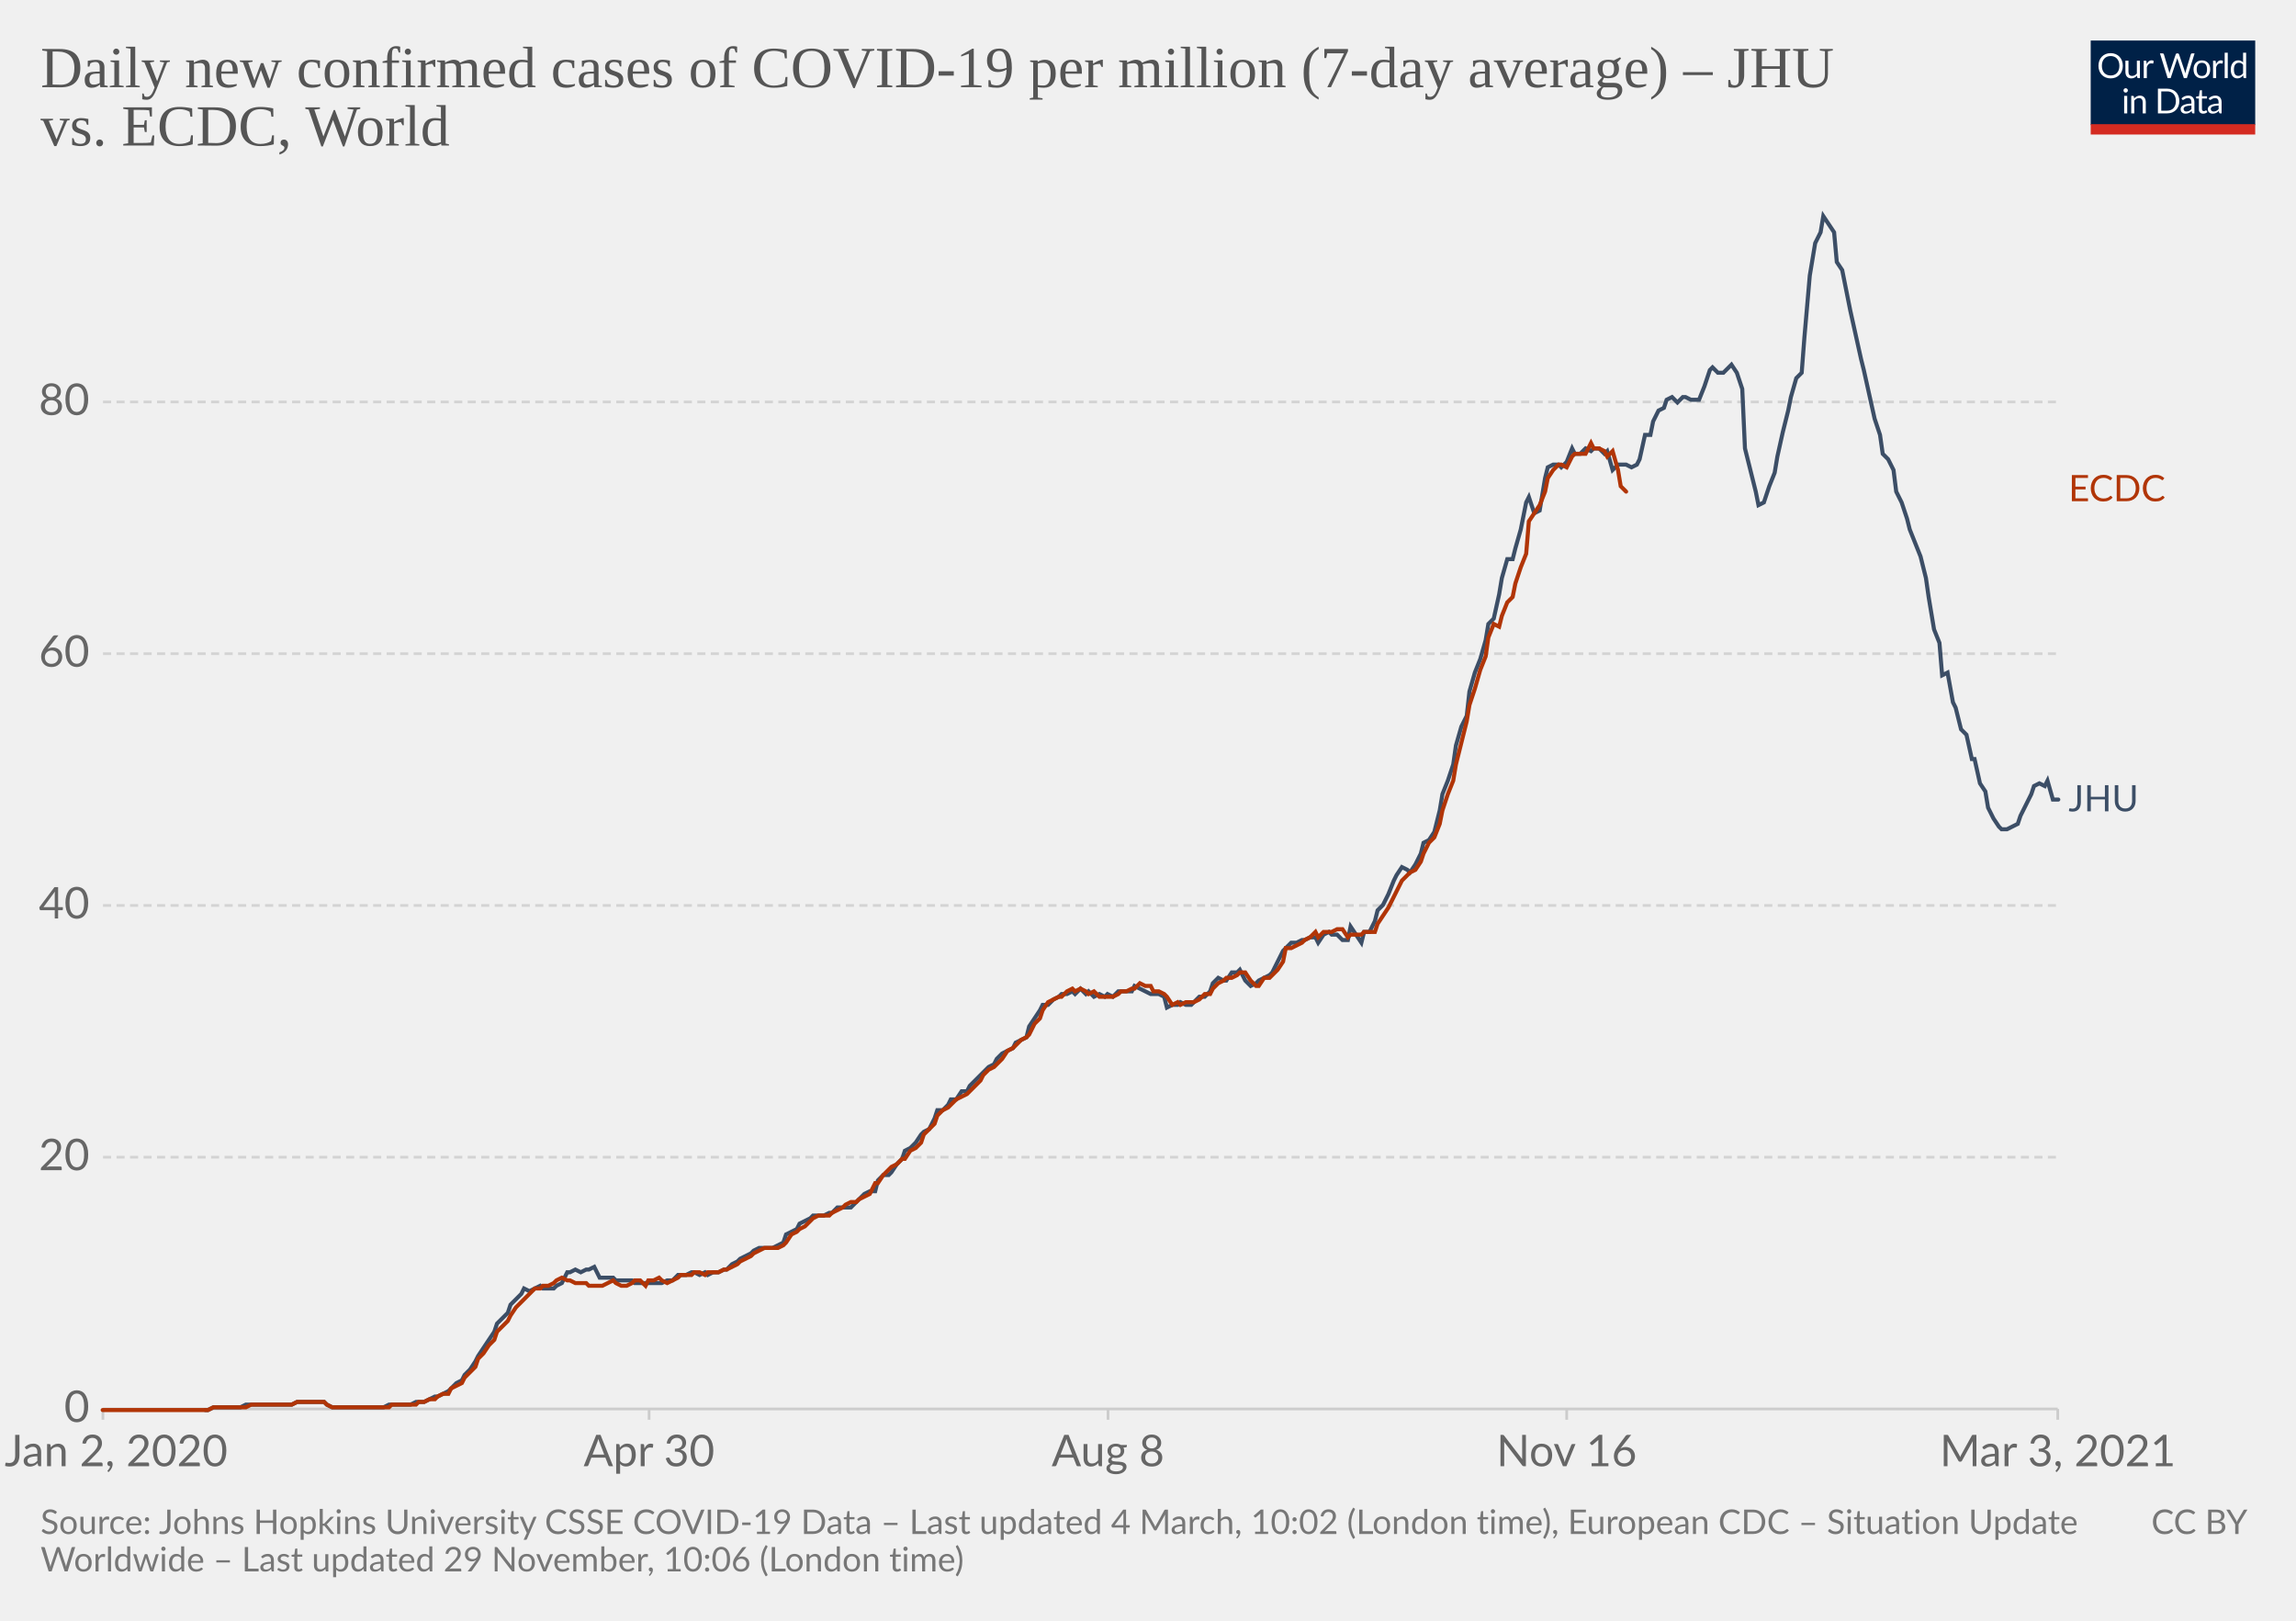
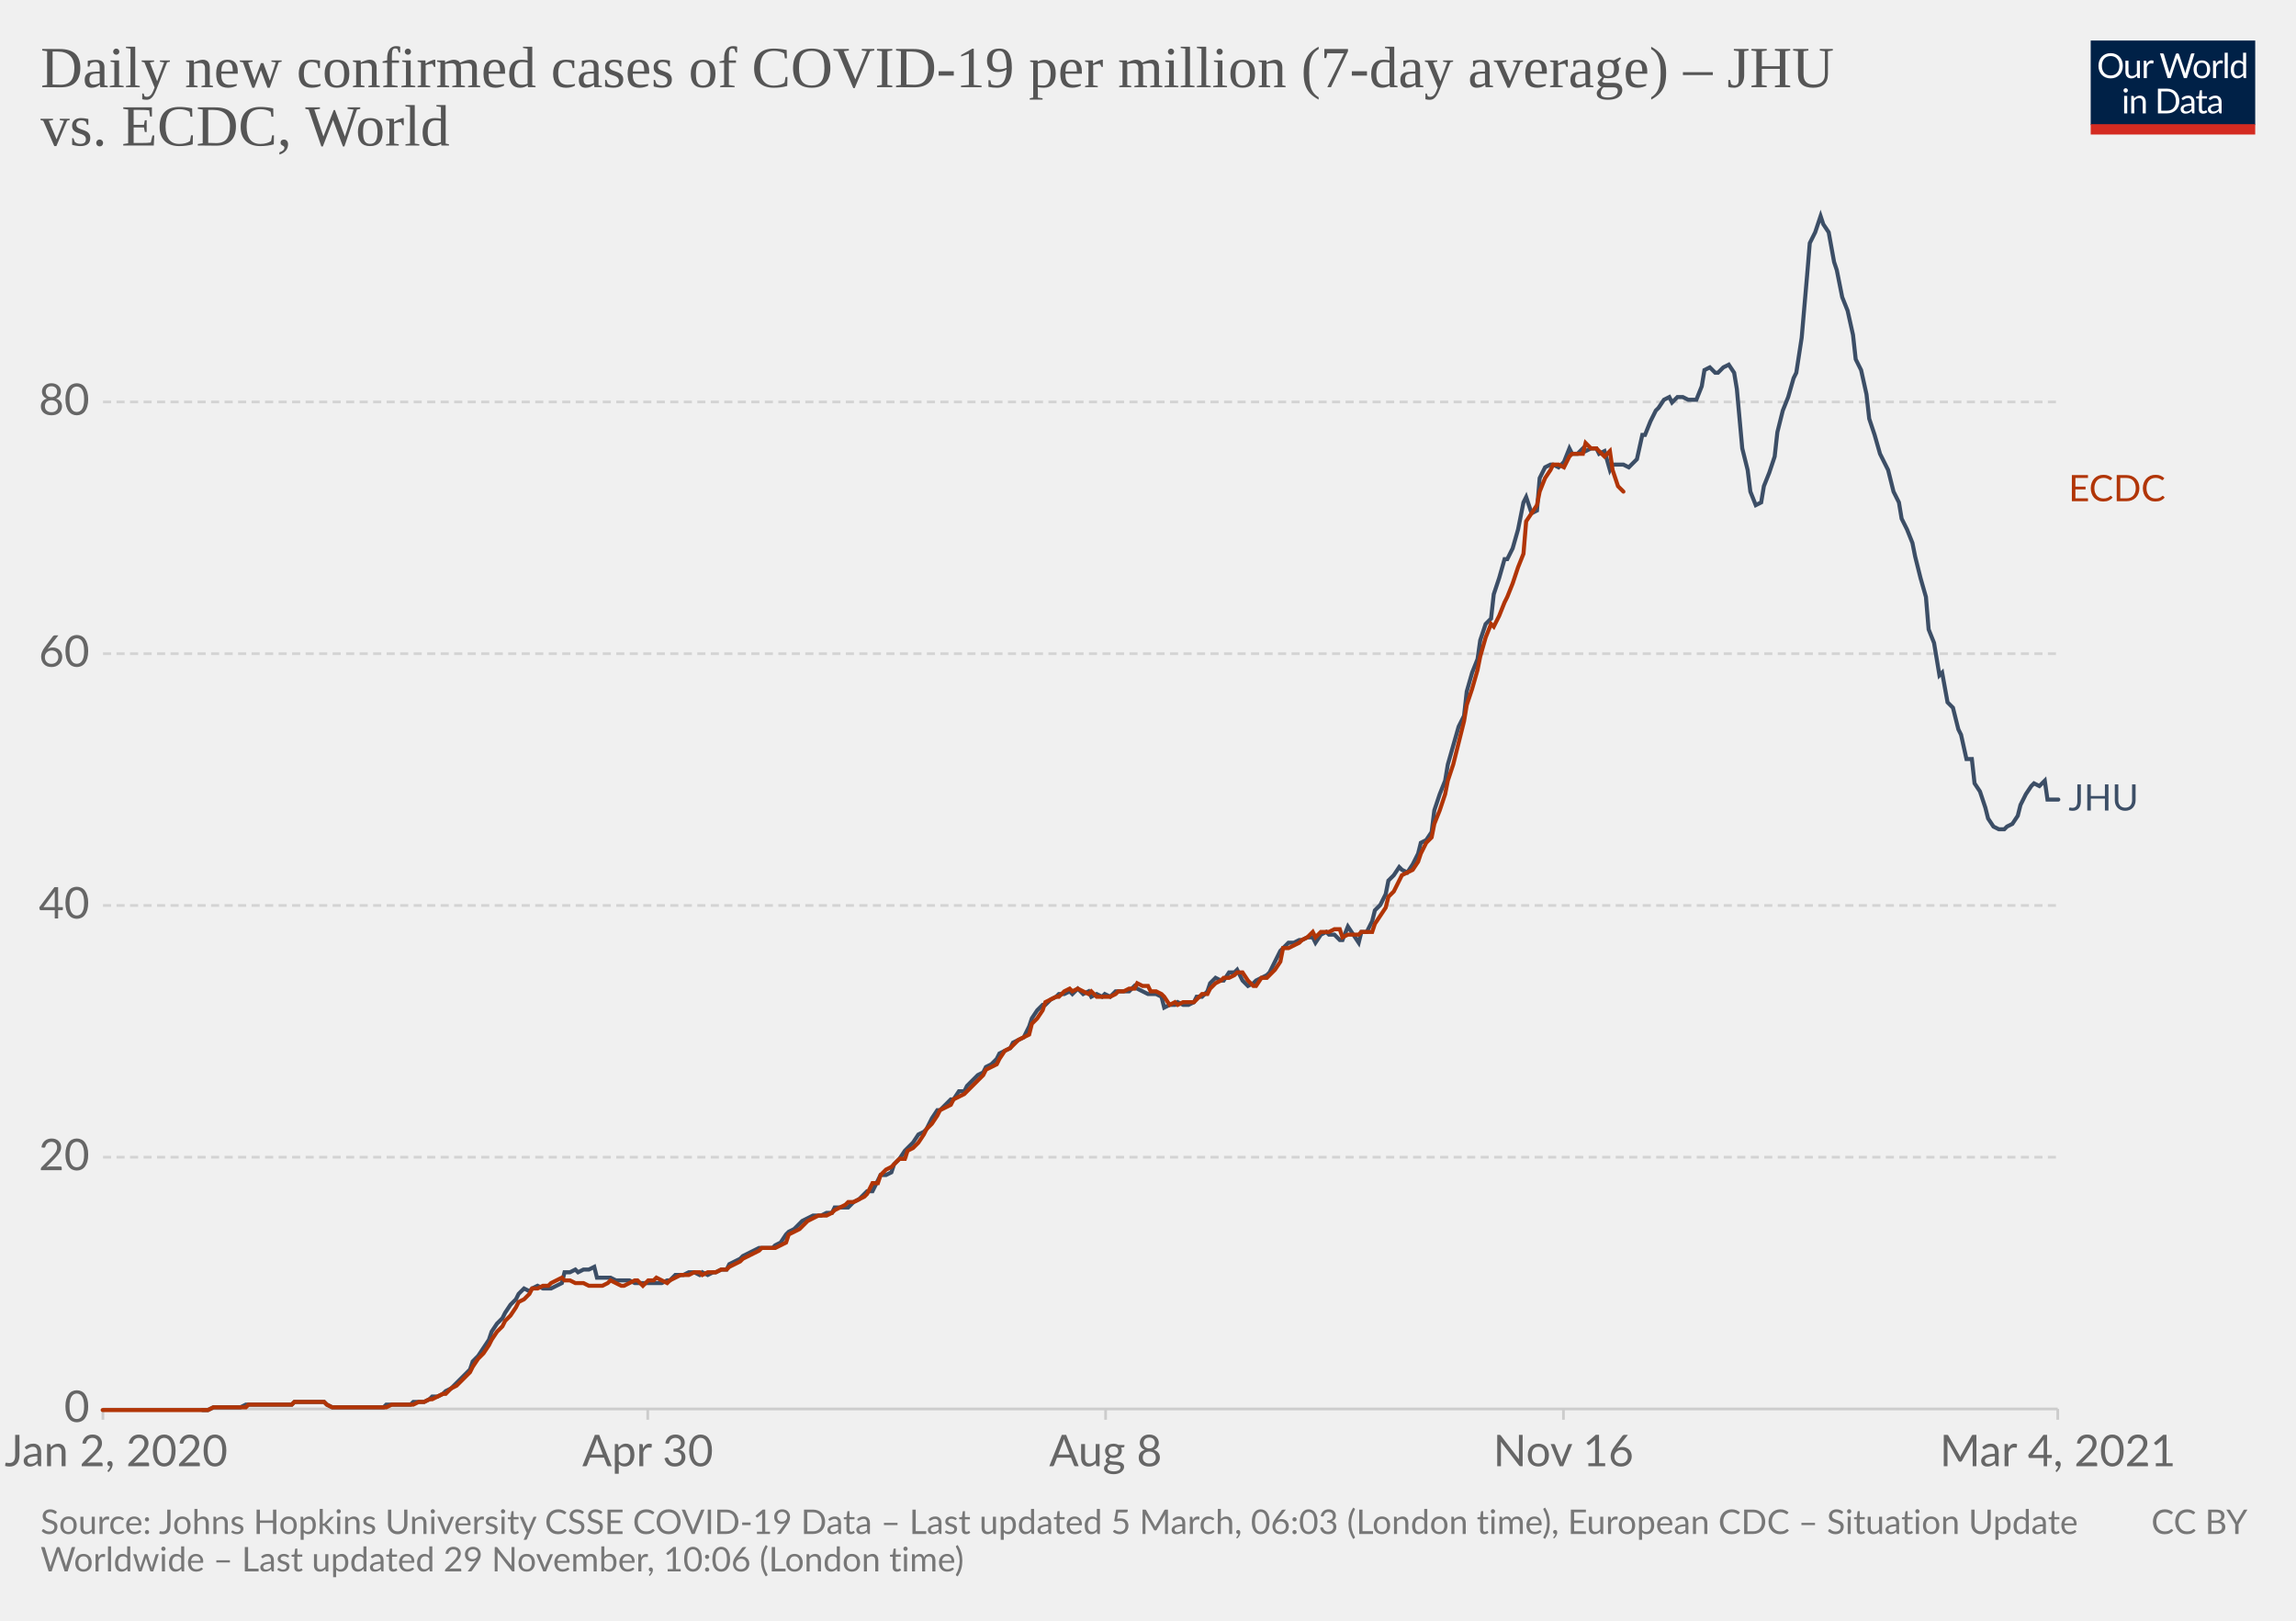
<svg xmlns="http://www.w3.org/2000/svg" version="1.1" style="background-color:#fff;-webkit-font-smoothing:antialiased" width="850" height="600" viewBox="0 0 850 600" font-family="Lato,'Helvetica Neue',Helvetica,Arial,sans-serif" font-size="18" text-rendering="optimizeLegibility">
  <g class="HeaderView">
    <g transform="matrix(.29 0 0 .29 774 15)">
      <svg width="210" height="120" viewBox="0 0 210 120" fill="none">
        <g clip-path="url(#clip0)">
          <path d="M0 0h210v107.89H0V0z" fill="#002147" />
          <path d="M40.98 32.25c0 2.36-.38 4.53-1.12 6.51a14.26 14.26 0 01-8.1 8.4c-1.9.78-4.02 1.17-6.34 1.17a16.6 16.6 0 01-6.33-1.17 14.31 14.31 0 01-8.08-8.4 18.29 18.29 0 01-1.12-6.51c0-2.36.38-4.53 1.12-6.5.75-1.97 1.8-3.67 3.17-5.1a14.32 14.32 0 014.9-3.34c1.92-.8 4.03-1.19 6.34-1.19 2.32 0 4.43.4 6.34 1.19 1.92.8 3.56 1.9 4.93 3.34a14.87 14.87 0 013.17 5.1 18.1 18.1 0 011.12 6.5zm-4.38 0c0-1.94-.26-3.68-.8-5.22a10.91 10.91 0 00-2.24-3.89 9.68 9.68 0 00-3.52-2.46 11.95 11.95 0 00-4.62-.86c-1.68 0-3.21.28-4.6.86a9.88 9.88 0 00-3.54 2.46 10.91 10.91 0 00-2.24 3.9c-.53 1.53-.8 3.27-.8 5.2 0 1.94.27 3.68.8 5.22a11.17 11.17 0 002.24 3.9 10.01 10.01 0 003.55 2.44c1.38.56 2.9.83 4.6.83s3.24-.27 4.61-.83a9.8 9.8 0 003.52-2.44 11.17 11.17 0 002.25-3.9c.53-1.54.8-3.28.8-5.21zm26.22-6.54V48H60.5c-.56 0-.9-.27-1.05-.81l-.31-2.4a12.45 12.45 0 01-3.26 2.6c-1.2.64-2.58.96-4.13.96-1.22 0-2.3-.2-3.24-.6a6.52 6.52 0 01-2.33-1.7 7.37 7.37 0 01-1.43-2.67c-.3-1.04-.46-2.2-.46-3.45V25.7h3.91v14.22c0 1.68.38 2.99 1.15 3.91.77.93 1.96 1.39 3.54 1.39 1.16 0 2.24-.27 3.23-.82a10.42 10.42 0 002.8-2.28V25.7h3.91zm8.61 4.47a9.94 9.94 0 012.6-3.56 5.64 5.64 0 013.76-1.3c.47 0 .92.05 1.34.15.44.1.83.27 1.17.49l-.3 2.92c-.09.37-.3.55-.66.55-.2 0-.5-.04-.9-.13a6.21 6.21 0 00-3.24.18 4.23 4.23 0 00-1.47.92c-.42.4-.81.9-1.17 1.5-.33.58-.64 1.26-.92 2.02V48H67.7V25.71h2.25c.42 0 .72.08.88.25.16.16.27.44.33.83l.26 3.39zm61.16-13.7L122.75 48h-3.82l-7.99-24.05a21.95 21.95 0 01-.42-1.58 38.36 38.36 0 01-.44 1.58L102.05 48h-3.83L88.4 16.47h3.54c.38 0 .7.1.95.29.26.2.43.43.5.73l6.52 21.9.28 1.28.29 1.46.3-1.46.38-1.27 7.41-21.91c.1-.25.26-.48.51-.69.27-.22.58-.33.95-.33h1.23c.38 0 .69.1.92.29a1.77 1.77 0 01.53.73l7.4 21.9a28.4 28.4 0 01.68 2.62 29.52 29.52 0 01.52-2.61l6.54-21.91a1.31 1.31 0 01.48-.7c.27-.21.58-.32.95-.32h3.32zm9.35 8.88c1.63 0 3.1.27 4.4.82a9.43 9.43 0 015.46 5.94c.5 1.4.74 2.98.74 4.73 0 1.76-.25 3.34-.74 4.75a9.43 9.43 0 01-5.46 5.92c-1.3.52-2.77.79-4.4.79-1.64 0-3.12-.27-4.44-.8a9.42 9.42 0 01-3.35-2.3c-.92-1-1.63-2.2-2.13-3.61-.49-1.41-.73-3-.73-4.75s.24-3.33.73-4.73c.5-1.43 1.2-2.64 2.13-3.63a9.4 9.4 0 013.35-2.31c1.32-.55 2.8-.82 4.44-.82zm0 19.89c2.2 0 3.84-.73 4.93-2.2 1.08-1.48 1.63-3.54 1.63-6.18 0-2.66-.55-4.72-1.63-6.2-1.09-1.49-2.73-2.23-4.93-2.23-1.12 0-2.09.2-2.93.57a5.71 5.71 0 00-2.06 1.65 7.5 7.5 0 00-1.24 2.67c-.26 1.04-.4 2.22-.4 3.54 0 2.64.55 4.7 1.64 6.18 1.1 1.47 2.76 2.2 4.99 2.2zm17.97-15.07a9.94 9.94 0 012.6-3.56 5.64 5.64 0 013.76-1.3c.47 0 .91.05 1.34.15.44.1.83.27 1.16.49l-.28 2.92c-.09.37-.31.55-.66.55-.2 0-.5-.04-.9-.13a6.2 6.2 0 00-3.24.18 4.23 4.23 0 00-1.47.92c-.43.4-.82.9-1.17 1.5a13.1 13.1 0 00-.92 2.02V48h-3.94V25.71h2.24c.43 0 .72.08.88.25.17.16.28.44.33.83l.27 3.39zm15.04-14.59V48h-3.92V15.6h3.92zm19.55 15.43a6.22 6.22 0 00-2.38-2.05 6.7 6.7 0 00-2.86-.6c-2.07 0-3.66.75-4.77 2.23-1.12 1.48-1.68 3.6-1.68 6.33 0 1.46.13 2.7.38 3.74a7.29 7.29 0 001.1 2.56 4.35 4.35 0 001.78 1.45c.7.3 1.5.46 2.4.46 1.29 0 2.41-.3 3.36-.88a9.6 9.6 0 002.67-2.49V31.02zm3.91-15.43V48h-2.33c-.56 0-.9-.27-1.06-.81l-.35-2.71a12.13 12.13 0 01-3.25 2.77 8.28 8.28 0 01-4.23 1.06 7.31 7.31 0 01-6.14-2.9c-.73-.96-1.3-2.15-1.69-3.57a18.35 18.35 0 01.07-9.48 11.29 11.29 0 011.89-3.7 8.7 8.7 0 017.06-3.34 7.96 7.96 0 016.12 2.62V15.59h3.91zM46.61 70.71V93H42.7V70.71h3.91zm.84-7c0 .39-.08.75-.24 1.09a2.81 2.81 0 01-1.52 1.47 2.67 2.67 0 01-2.16 0 2.9 2.9 0 01-1.45-1.47 2.67 2.67 0 010-2.16c.15-.35.35-.65.6-.9.25-.27.53-.47.85-.62a2.67 2.67 0 012.16 0c.35.15.65.35.9.62.27.25.47.55.62.9.16.34.24.7.24 1.08zm7.97 10.24c.49-.54 1-1.04 1.54-1.48a9.85 9.85 0 013.66-1.84 8.96 8.96 0 015.43.35c.94.4 1.72.97 2.33 1.71a7.36 7.36 0 011.43 2.67c.32 1.04.49 2.19.49 3.45V93h-3.94V78.81c0-1.69-.4-3-1.17-3.92-.76-.93-1.93-1.4-3.5-1.4a6.6 6.6 0 00-3.25.83c-1 .56-1.92 1.31-2.77 2.27V93h-3.94V70.71h2.35c.56 0 .9.28 1.04.82l.3 2.42zm57.7 3.3c0 2.36-.37 4.5-1.11 6.44a14.3 14.3 0 01-3.17 4.98 14.1 14.1 0 01-4.93 3.2c-1.9.76-4.02 1.13-6.33 1.13H85.8V61.47h11.77c2.31 0 4.42.39 6.33 1.15a13.8 13.8 0 018.1 8.18 17.75 17.75 0 011.12 6.45zm-4.37 0c0-1.94-.26-3.67-.8-5.2a10.94 10.94 0 00-2.23-3.87 9.57 9.57 0 00-3.53-2.42 12.23 12.23 0 00-4.61-.83h-7.5v24.62h7.5c1.7 0 3.24-.28 4.61-.84a9.7 9.7 0 003.53-2.4 10.94 10.94 0 002.24-3.87c.53-1.53.8-3.26.8-5.2zm19.8 5.72c-1.8.06-3.34.2-4.62.44-1.26.22-2.3.51-3.1.88-.8.36-1.37.8-1.74 1.3-.35.5-.53 1.05-.53 1.67 0 .58.1 1.1.3 1.52a3 3 0 00.76 1.05c.34.27.73.46 1.17.6a6.13 6.13 0 001.45.17 7.28 7.28 0 003.5-.81 11.95 11.95 0 002.82-2.2v-4.62zm-12.65-9.11a12.73 12.73 0 013.98-2.66c1.43-.59 3-.88 4.73-.88 1.25 0 2.36.2 3.33.61a6.81 6.81 0 013.94 4.38c.33 1.04.5 2.19.5 3.43V93h-1.74a1.8 1.8 0 01-.88-.18c-.2-.13-.36-.38-.48-.74l-.44-2.12-1.72 1.46a9.48 9.48 0 01-3.74 1.7c-.69.15-1.46.23-2.3.23-.87 0-1.69-.12-2.45-.35a5.34 5.34 0 01-3.34-2.93 6.64 6.64 0 01-.49-2.64c0-.88.25-1.72.73-2.53a6.33 6.33 0 012.35-2.17c1.09-.63 2.5-1.15 4.25-1.54 1.75-.41 3.89-.65 6.42-.7v-1.75c0-1.73-.37-3.03-1.12-3.91-.75-.9-1.84-1.34-3.28-1.34-.97 0-1.78.12-2.44.37-.64.23-1.2.5-1.7.81l-1.23.82c-.33.23-.67.35-1 .35-.27 0-.5-.07-.69-.2a2.1 2.1 0 01-.48-.53l-.7-1.25zm27.67 19.5c-1.76 0-3.12-.5-4.07-1.48-.94-.98-1.41-2.4-1.41-4.25V74h-2.68a.9.9 0 01-.6-.2c-.16-.14-.24-.36-.24-.66v-1.56l3.65-.46.9-6.89a.9.9 0 01.29-.52.88.88 0 01.62-.22H142v7.67h6.44V74H142v13.38c0 .94.22 1.63.68 2.09.45.45 1.04.68 1.76.68a3.21 3.21 0 001.85-.53l.55-.35c.16-.12.3-.18.41-.18.2 0 .4.13.55.38l1.15 1.87a7.45 7.45 0 01-2.44 1.5 8.53 8.53 0 01-2.95.52zm19.68-10.4c-1.8.07-3.34.21-4.62.45-1.26.22-2.3.51-3.1.88-.8.36-1.37.8-1.74 1.3-.35.5-.53 1.05-.53 1.67 0 .58.1 1.1.3 1.52a2.9 2.9 0 00.76 1.05c.34.27.73.46 1.17.6a6.13 6.13 0 001.45.17 7.3 7.3 0 003.5-.81 12.04 12.04 0 002.82-2.2v-4.62zm-12.65-9.1a12.72 12.72 0 013.99-2.66c1.42-.59 3-.88 4.72-.88 1.25 0 2.36.2 3.33.61a6.81 6.81 0 013.94 4.38c.33 1.04.5 2.19.5 3.43V93h-1.74a1.8 1.8 0 01-.88-.18c-.2-.13-.36-.38-.48-.74l-.44-2.12-1.72 1.46a9.48 9.48 0 01-3.74 1.7c-.69.15-1.46.23-2.3.23-.87 0-1.69-.12-2.45-.35a5.33 5.33 0 01-3.34-2.93 6.62 6.62 0 01-.49-2.64c0-.88.25-1.72.73-2.53a6.33 6.33 0 012.35-2.17c1.09-.63 2.5-1.15 4.25-1.54a31.2 31.2 0 016.42-.7v-1.75c0-1.73-.37-3.03-1.12-3.91-.75-.9-1.84-1.34-3.28-1.34-.97 0-1.78.12-2.44.37-.64.23-1.2.5-1.7.81l-1.22.82c-.34.23-.68.35-1.02.35-.26 0-.49-.07-.68-.2a1.88 1.88 0 01-.48-.53l-.7-1.25zM40.98 32.25c0 2.36-.38 4.53-1.12 6.51a14.26 14.26 0 01-8.1 8.4c-1.9.78-4.02 1.17-6.34 1.17a16.6 16.6 0 01-6.33-1.17 14.31 14.31 0 01-8.08-8.4 18.29 18.29 0 01-1.12-6.51c0-2.36.38-4.53 1.12-6.5.75-1.97 1.8-3.67 3.17-5.1a14.32 14.32 0 014.9-3.34c1.92-.8 4.03-1.19 6.34-1.19 2.32 0 4.43.4 6.34 1.19 1.92.8 3.56 1.9 4.93 3.34a14.87 14.87 0 013.17 5.1 18.1 18.1 0 011.12 6.5zm-4.38 0c0-1.94-.26-3.68-.8-5.22a10.91 10.91 0 00-2.24-3.89 9.68 9.68 0 00-3.52-2.46 11.95 11.95 0 00-4.62-.86c-1.68 0-3.21.28-4.6.86a9.88 9.88 0 00-3.54 2.46 10.91 10.91 0 00-2.24 3.9c-.53 1.53-.8 3.27-.8 5.2 0 1.94.27 3.68.8 5.22a11.17 11.17 0 002.24 3.9 10.01 10.01 0 003.55 2.44c1.38.56 2.9.83 4.6.83s3.24-.27 4.61-.83a9.8 9.8 0 003.52-2.44 11.17 11.17 0 002.25-3.9c.53-1.54.8-3.28.8-5.21zm26.22-6.54V48H60.5c-.56 0-.9-.27-1.05-.81l-.31-2.4a12.45 12.45 0 01-3.26 2.6c-1.2.64-2.58.96-4.13.96-1.22 0-2.3-.2-3.24-.6a6.52 6.52 0 01-2.33-1.7 7.37 7.37 0 01-1.43-2.67c-.3-1.04-.46-2.2-.46-3.45V25.7h3.91v14.22c0 1.68.38 2.99 1.15 3.91.77.93 1.96 1.39 3.54 1.39 1.16 0 2.24-.27 3.23-.82a10.42 10.42 0 002.8-2.28V25.7h3.91zm8.61 4.47a9.94 9.94 0 012.6-3.56 5.64 5.64 0 013.76-1.3c.47 0 .92.05 1.34.15.44.1.83.27 1.17.49l-.3 2.92c-.09.37-.3.55-.66.55-.2 0-.5-.04-.9-.13a6.21 6.21 0 00-3.24.18 4.23 4.23 0 00-1.47.92c-.42.4-.81.9-1.17 1.5-.33.58-.64 1.26-.92 2.02V48H67.7V25.71h2.25c.42 0 .72.08.88.25.16.16.27.44.33.83l.26 3.39zm61.16-13.7L122.75 48h-3.82l-7.99-24.05a21.95 21.95 0 01-.42-1.58 38.36 38.36 0 01-.44 1.58L102.05 48h-3.83L88.4 16.47h3.54c.38 0 .7.1.95.29.26.2.43.43.5.73l6.52 21.9.28 1.28.29 1.46.3-1.46.38-1.27 7.41-21.91c.1-.25.26-.48.51-.69.27-.22.58-.33.95-.33h1.23c.38 0 .69.1.92.29a1.77 1.77 0 01.53.73l7.4 21.9a28.4 28.4 0 01.68 2.62 29.52 29.52 0 01.52-2.61l6.54-21.91a1.31 1.31 0 01.48-.7c.27-.21.58-.32.95-.32h3.32zm9.35 8.88c1.63 0 3.1.27 4.4.82a9.43 9.43 0 015.46 5.94c.5 1.4.74 2.98.74 4.73 0 1.76-.25 3.34-.74 4.75a9.43 9.43 0 01-5.46 5.92c-1.3.52-2.77.79-4.4.79-1.64 0-3.12-.27-4.44-.8a9.42 9.42 0 01-3.35-2.3c-.92-1-1.63-2.2-2.13-3.61-.49-1.41-.73-3-.73-4.75s.24-3.33.73-4.73c.5-1.43 1.2-2.64 2.13-3.63a9.4 9.4 0 013.35-2.31c1.32-.55 2.8-.82 4.44-.82zm0 19.89c2.2 0 3.84-.73 4.93-2.2 1.08-1.48 1.63-3.54 1.63-6.18 0-2.66-.55-4.72-1.63-6.2-1.09-1.49-2.73-2.23-4.93-2.23-1.12 0-2.09.2-2.93.57a5.71 5.71 0 00-2.06 1.65 7.5 7.5 0 00-1.24 2.67c-.26 1.04-.4 2.22-.4 3.54 0 2.64.55 4.7 1.64 6.18 1.1 1.47 2.76 2.2 4.99 2.2zm17.97-15.07a9.94 9.94 0 012.6-3.56 5.64 5.64 0 013.76-1.3c.47 0 .91.05 1.34.15.44.1.83.27 1.16.49l-.28 2.92c-.09.37-.31.55-.66.55-.2 0-.5-.04-.9-.13a6.2 6.2 0 00-3.24.18 4.23 4.23 0 00-1.47.92c-.43.4-.82.9-1.17 1.5a13.1 13.1 0 00-.92 2.02V48h-3.94V25.71h2.24c.43 0 .72.08.88.25.17.16.28.44.33.83l.27 3.39zm15.04-14.59V48h-3.92V15.6h3.92zm19.55 15.43a6.22 6.22 0 00-2.38-2.05 6.7 6.7 0 00-2.86-.6c-2.07 0-3.66.75-4.77 2.23-1.12 1.48-1.68 3.6-1.68 6.33 0 1.46.13 2.7.38 3.74a7.29 7.29 0 001.1 2.56 4.35 4.35 0 001.78 1.45c.7.3 1.5.46 2.4.46 1.29 0 2.41-.3 3.36-.88a9.6 9.6 0 002.67-2.49V31.02zm3.91-15.43V48h-2.33c-.56 0-.9-.27-1.06-.81l-.35-2.71a12.13 12.13 0 01-3.25 2.77 8.28 8.28 0 01-4.23 1.06 7.31 7.31 0 01-6.14-2.9c-.73-.96-1.3-2.15-1.69-3.57a18.35 18.35 0 01.07-9.48 11.29 11.29 0 011.89-3.7 8.7 8.7 0 017.06-3.34 7.96 7.96 0 016.12 2.62V15.59h3.91zM46.61 70.71V93H42.7V70.71h3.91zm.84-7c0 .39-.08.75-.24 1.09a2.81 2.81 0 01-1.52 1.47 2.67 2.67 0 01-2.16 0 2.9 2.9 0 01-1.45-1.47 2.67 2.67 0 010-2.16c.15-.35.35-.65.6-.9.25-.27.53-.47.85-.62a2.67 2.67 0 012.16 0c.35.15.65.35.9.62.27.25.47.55.62.9.16.34.24.7.24 1.08zm7.97 10.24c.49-.54 1-1.04 1.54-1.48a9.85 9.85 0 013.66-1.84 8.96 8.96 0 015.43.35c.94.4 1.72.97 2.33 1.71a7.36 7.36 0 011.43 2.67c.32 1.04.49 2.19.49 3.45V93h-3.94V78.81c0-1.69-.4-3-1.17-3.92-.76-.93-1.93-1.4-3.5-1.4a6.6 6.6 0 00-3.25.83c-1 .56-1.92 1.31-2.77 2.27V93h-3.94V70.71h2.35c.56 0 .9.28 1.04.82l.3 2.42zm57.7 3.3c0 2.36-.37 4.5-1.11 6.44a14.3 14.3 0 01-3.17 4.98 14.1 14.1 0 01-4.93 3.2c-1.9.76-4.02 1.13-6.33 1.13H85.8V61.47h11.77c2.31 0 4.42.39 6.33 1.15a13.8 13.8 0 018.1 8.18 17.75 17.75 0 011.12 6.45zm-4.37 0c0-1.94-.26-3.67-.8-5.2a10.94 10.94 0 00-2.23-3.87 9.57 9.57 0 00-3.53-2.42 12.23 12.23 0 00-4.61-.83h-7.5v24.62h7.5c1.7 0 3.24-.28 4.61-.84a9.7 9.7 0 003.53-2.4 10.94 10.94 0 002.24-3.87c.53-1.53.8-3.26.8-5.2zm19.8 5.72c-1.8.06-3.34.2-4.62.44-1.26.22-2.3.51-3.1.88-.8.36-1.37.8-1.74 1.3-.35.5-.53 1.05-.53 1.67 0 .58.1 1.1.3 1.52a3 3 0 00.76 1.05c.34.27.73.46 1.17.6a6.13 6.13 0 001.45.17 7.28 7.28 0 003.5-.81 11.95 11.95 0 002.82-2.2v-4.62zm-12.65-9.11a12.73 12.73 0 013.98-2.66c1.43-.59 3-.88 4.73-.88 1.25 0 2.36.2 3.33.61a6.81 6.81 0 013.94 4.38c.33 1.04.5 2.19.5 3.43V93h-1.74a1.8 1.8 0 01-.88-.18c-.2-.13-.36-.38-.48-.74l-.44-2.12-1.72 1.46a9.48 9.48 0 01-3.74 1.7c-.69.15-1.46.23-2.3.23-.87 0-1.69-.12-2.45-.35a5.34 5.34 0 01-3.34-2.93 6.64 6.64 0 01-.49-2.64c0-.88.25-1.72.73-2.53a6.33 6.33 0 012.35-2.17c1.09-.63 2.5-1.15 4.25-1.54 1.75-.41 3.89-.65 6.42-.7v-1.75c0-1.73-.37-3.03-1.12-3.91-.75-.9-1.84-1.34-3.28-1.34-.97 0-1.78.12-2.44.37-.64.23-1.2.5-1.7.81l-1.23.82c-.33.23-.67.35-1 .35-.27 0-.5-.07-.69-.2a2.1 2.1 0 01-.48-.53l-.7-1.25zm27.67 19.5c-1.76 0-3.12-.5-4.07-1.48-.94-.98-1.41-2.4-1.41-4.25V74h-2.68a.9.9 0 01-.6-.2c-.16-.14-.24-.36-.24-.66v-1.56l3.65-.46.9-6.89a.9.9 0 01.29-.52.88.88 0 01.62-.22H142v7.67h6.44V74H142v13.38c0 .94.22 1.63.68 2.09.45.45 1.04.68 1.76.68a3.21 3.21 0 001.85-.53l.55-.35c.16-.12.3-.18.41-.18.2 0 .4.13.55.38l1.15 1.87a7.45 7.45 0 01-2.44 1.5 8.53 8.53 0 01-2.95.52zm19.68-10.4c-1.8.07-3.34.21-4.62.45-1.26.22-2.3.51-3.1.88-.8.36-1.37.8-1.74 1.3-.35.5-.53 1.05-.53 1.67 0 .58.1 1.1.3 1.52a2.9 2.9 0 00.76 1.05c.34.27.73.46 1.17.6a6.13 6.13 0 001.45.17 7.3 7.3 0 003.5-.81 12.04 12.04 0 002.82-2.2v-4.62zm-12.65-9.1a12.72 12.72 0 013.99-2.66c1.42-.59 3-.88 4.72-.88 1.25 0 2.36.2 3.33.61a6.81 6.81 0 013.94 4.38c.33 1.04.5 2.19.5 3.43V93h-1.74a1.8 1.8 0 01-.88-.18c-.2-.13-.36-.38-.48-.74l-.44-2.12-1.72 1.46a9.48 9.48 0 01-3.74 1.7c-.69.15-1.46.23-2.3.23-.87 0-1.69-.12-2.45-.35a5.33 5.33 0 01-3.34-2.93 6.62 6.62 0 01-.49-2.64c0-.88.25-1.72.73-2.53a6.33 6.33 0 012.35-2.17c1.09-.63 2.5-1.15 4.25-1.54a31.2 31.2 0 016.42-.7v-1.75c0-1.73-.37-3.03-1.12-3.91-.75-.9-1.84-1.34-3.28-1.34-.97 0-1.78.12-2.44.37-.64.23-1.2.5-1.7.81l-1.22.82c-.34.23-.68.35-1.02.35-.26 0-.49-.07-.68-.2a1.88 1.88 0 01-.48-.53l-.7-1.25zM40.98 32.25c0 2.36-.38 4.53-1.12 6.51a14.26 14.26 0 01-8.1 8.4c-1.9.78-4.02 1.17-6.34 1.17a16.6 16.6 0 01-6.33-1.17 14.31 14.31 0 01-8.08-8.4 18.29 18.29 0 01-1.12-6.51c0-2.36.38-4.53 1.12-6.5.75-1.97 1.8-3.67 3.17-5.1a14.32 14.32 0 014.9-3.34c1.92-.8 4.03-1.19 6.34-1.19 2.32 0 4.43.4 6.34 1.19 1.92.8 3.56 1.9 4.93 3.34a14.87 14.87 0 013.17 5.1 18.1 18.1 0 011.12 6.5zm-4.38 0c0-1.94-.26-3.68-.8-5.22a10.91 10.91 0 00-2.24-3.89 9.68 9.68 0 00-3.52-2.46 11.95 11.95 0 00-4.62-.86c-1.68 0-3.21.28-4.6.86a9.88 9.88 0 00-3.54 2.46 10.91 10.91 0 00-2.24 3.9c-.53 1.53-.8 3.27-.8 5.2 0 1.94.27 3.68.8 5.22a11.17 11.17 0 002.24 3.9 10.01 10.01 0 003.55 2.44c1.38.56 2.9.83 4.6.83s3.24-.27 4.61-.83a9.8 9.8 0 003.52-2.44 11.17 11.17 0 002.25-3.9c.53-1.54.8-3.28.8-5.21zm26.22-6.54V48H60.5c-.56 0-.9-.27-1.05-.81l-.31-2.4a12.45 12.45 0 01-3.26 2.6c-1.2.64-2.58.96-4.13.96-1.22 0-2.3-.2-3.24-.6a6.52 6.52 0 01-2.33-1.7 7.37 7.37 0 01-1.43-2.67c-.3-1.04-.46-2.2-.46-3.45V25.7h3.91v14.22c0 1.68.38 2.99 1.15 3.91.77.93 1.96 1.39 3.54 1.39 1.16 0 2.24-.27 3.23-.82a10.42 10.42 0 002.8-2.28V25.7h3.91zm8.61 4.47a9.94 9.94 0 012.6-3.56 5.64 5.64 0 013.76-1.3c.47 0 .92.05 1.34.15.44.1.83.27 1.17.49l-.3 2.92c-.09.37-.3.55-.66.55-.2 0-.5-.04-.9-.13a6.21 6.21 0 00-3.24.18 4.23 4.23 0 00-1.47.92c-.42.4-.81.9-1.17 1.5-.33.58-.64 1.26-.92 2.02V48H67.7V25.71h2.25c.42 0 .72.08.88.25.16.16.27.44.33.83l.26 3.39zm61.16-13.7L122.75 48h-3.82l-7.99-24.05a21.95 21.95 0 01-.42-1.58 38.36 38.36 0 01-.44 1.58L102.05 48h-3.83L88.4 16.47h3.54c.38 0 .7.1.95.29.26.2.43.43.5.73l6.52 21.9.28 1.28.29 1.46.3-1.46.38-1.27 7.41-21.91c.1-.25.26-.48.51-.69.27-.22.58-.33.95-.33h1.23c.38 0 .69.1.92.29a1.77 1.77 0 01.53.73l7.4 21.9a28.4 28.4 0 01.68 2.62 29.52 29.52 0 01.52-2.61l6.54-21.91a1.31 1.31 0 01.48-.7c.27-.21.58-.32.95-.32h3.32zm9.35 8.88c1.63 0 3.1.27 4.4.82a9.43 9.43 0 015.46 5.94c.5 1.4.74 2.98.74 4.73 0 1.76-.25 3.34-.74 4.75a9.43 9.43 0 01-5.46 5.92c-1.3.52-2.77.79-4.4.79-1.64 0-3.12-.27-4.44-.8a9.42 9.42 0 01-3.35-2.3c-.92-1-1.63-2.2-2.13-3.61-.49-1.41-.73-3-.73-4.75s.24-3.33.73-4.73c.5-1.43 1.2-2.64 2.13-3.63a9.4 9.4 0 013.35-2.31c1.32-.55 2.8-.82 4.44-.82zm0 19.89c2.2 0 3.84-.73 4.93-2.2 1.08-1.48 1.63-3.54 1.63-6.18 0-2.66-.55-4.72-1.63-6.2-1.09-1.49-2.73-2.23-4.93-2.23-1.12 0-2.09.2-2.93.57a5.71 5.71 0 00-2.06 1.65 7.5 7.5 0 00-1.24 2.67c-.26 1.04-.4 2.22-.4 3.54 0 2.64.55 4.7 1.64 6.18 1.1 1.47 2.76 2.2 4.99 2.2zm17.97-15.07a9.94 9.94 0 012.6-3.56 5.64 5.64 0 013.76-1.3c.47 0 .91.05 1.34.15.44.1.83.27 1.16.49l-.28 2.92c-.09.37-.31.55-.66.55-.2 0-.5-.04-.9-.13a6.2 6.2 0 00-3.24.18 4.23 4.23 0 00-1.47.92c-.43.4-.82.9-1.17 1.5a13.1 13.1 0 00-.92 2.02V48h-3.94V25.71h2.24c.43 0 .72.08.88.25.17.16.28.44.33.83l.27 3.39zm15.04-14.59V48h-3.92V15.6h3.92zm19.55 15.43a6.22 6.22 0 00-2.38-2.05 6.7 6.7 0 00-2.86-.6c-2.07 0-3.66.75-4.77 2.23-1.12 1.48-1.68 3.6-1.68 6.33 0 1.46.13 2.7.38 3.74a7.29 7.29 0 001.1 2.56 4.35 4.35 0 001.78 1.45c.7.3 1.5.46 2.4.46 1.29 0 2.41-.3 3.36-.88a9.6 9.6 0 002.67-2.49V31.02zm3.91-15.43V48h-2.33c-.56 0-.9-.27-1.06-.81l-.35-2.71a12.13 12.13 0 01-3.25 2.77 8.28 8.28 0 01-4.23 1.06 7.31 7.31 0 01-6.14-2.9c-.73-.96-1.3-2.15-1.69-3.57a18.35 18.35 0 01.07-9.48 11.29 11.29 0 011.89-3.7 8.7 8.7 0 017.06-3.34 7.96 7.96 0 016.12 2.62V15.59h3.91zM46.61 70.71V93H42.7V70.71h3.91zm.84-7c0 .39-.08.75-.24 1.09a2.81 2.81 0 01-1.52 1.47 2.67 2.67 0 01-2.16 0 2.9 2.9 0 01-1.45-1.47 2.67 2.67 0 010-2.16c.15-.35.35-.65.6-.9.25-.27.53-.47.85-.62a2.67 2.67 0 012.16 0c.35.15.65.35.9.62.27.25.47.55.62.9.16.34.24.7.24 1.08zm7.97 10.24c.49-.54 1-1.04 1.54-1.48a9.85 9.85 0 013.66-1.84 8.96 8.96 0 015.43.35c.94.4 1.72.97 2.33 1.71a7.36 7.36 0 011.43 2.67c.32 1.04.49 2.19.49 3.45V93h-3.94V78.81c0-1.69-.4-3-1.17-3.92-.76-.93-1.93-1.4-3.5-1.4a6.6 6.6 0 00-3.25.83c-1 .56-1.92 1.31-2.77 2.27V93h-3.94V70.71h2.35c.56 0 .9.28 1.04.82l.3 2.42zm57.7 3.3c0 2.36-.37 4.5-1.11 6.44a14.3 14.3 0 01-3.17 4.98 14.1 14.1 0 01-4.93 3.2c-1.9.76-4.02 1.13-6.33 1.13H85.8V61.47h11.77c2.31 0 4.42.39 6.33 1.15a13.8 13.8 0 018.1 8.18 17.75 17.75 0 011.12 6.45zm-4.37 0c0-1.94-.26-3.67-.8-5.2a10.94 10.94 0 00-2.23-3.87 9.57 9.57 0 00-3.53-2.42 12.23 12.23 0 00-4.61-.83h-7.5v24.62h7.5c1.7 0 3.24-.28 4.61-.84a9.7 9.7 0 003.53-2.4 10.94 10.94 0 002.24-3.87c.53-1.53.8-3.26.8-5.2zm19.8 5.72c-1.8.06-3.34.2-4.62.44-1.26.22-2.3.51-3.1.88-.8.36-1.37.8-1.74 1.3-.35.5-.53 1.05-.53 1.67 0 .58.1 1.1.3 1.52a3 3 0 00.76 1.05c.34.27.73.46 1.17.6a6.13 6.13 0 001.45.17 7.28 7.28 0 003.5-.81 11.95 11.95 0 002.82-2.2v-4.62zm-12.65-9.11a12.73 12.73 0 013.98-2.66c1.43-.59 3-.88 4.73-.88 1.25 0 2.36.2 3.33.61a6.81 6.81 0 013.94 4.38c.33 1.04.5 2.19.5 3.43V93h-1.74a1.8 1.8 0 01-.88-.18c-.2-.13-.36-.38-.48-.74l-.44-2.12-1.72 1.46a9.48 9.48 0 01-3.74 1.7c-.69.15-1.46.23-2.3.23-.87 0-1.69-.12-2.45-.35a5.34 5.34 0 01-3.34-2.93 6.64 6.64 0 01-.49-2.64c0-.88.25-1.72.73-2.53a6.33 6.33 0 012.35-2.17c1.09-.63 2.5-1.15 4.25-1.54 1.75-.41 3.89-.65 6.42-.7v-1.75c0-1.73-.37-3.03-1.12-3.91-.75-.9-1.84-1.34-3.28-1.34-.97 0-1.78.12-2.44.37-.64.23-1.2.5-1.7.81l-1.23.82c-.33.23-.67.35-1 .35-.27 0-.5-.07-.69-.2a2.1 2.1 0 01-.48-.53l-.7-1.25zm27.67 19.5c-1.76 0-3.12-.5-4.07-1.48-.94-.98-1.41-2.4-1.41-4.25V74h-2.68a.9.9 0 01-.6-.2c-.16-.14-.24-.36-.24-.66v-1.56l3.65-.46.9-6.89a.9.9 0 01.29-.52.88.88 0 01.62-.22H142v7.67h6.44V74H142v13.38c0 .94.22 1.63.68 2.09.45.45 1.04.68 1.76.68a3.21 3.21 0 001.85-.53l.55-.35c.16-.12.3-.18.41-.18.2 0 .4.13.55.38l1.15 1.87a7.45 7.45 0 01-2.44 1.5 8.53 8.53 0 01-2.95.52zm19.68-10.4c-1.8.07-3.34.21-4.62.45-1.26.22-2.3.51-3.1.88-.8.36-1.37.8-1.74 1.3-.35.5-.53 1.05-.53 1.67 0 .58.1 1.1.3 1.52a2.9 2.9 0 00.76 1.05c.34.27.73.46 1.17.6a6.13 6.13 0 001.45.17 7.3 7.3 0 003.5-.81 12.04 12.04 0 002.82-2.2v-4.62zm-12.65-9.1a12.72 12.72 0 013.99-2.66c1.42-.59 3-.88 4.72-.88 1.25 0 2.36.2 3.33.61a6.81 6.81 0 013.94 4.38c.33 1.04.5 2.19.5 3.43V93h-1.74a1.8 1.8 0 01-.88-.18c-.2-.13-.36-.38-.48-.74l-.44-2.12-1.72 1.46a9.48 9.48 0 01-3.74 1.7c-.69.15-1.46.23-2.3.23-.87 0-1.69-.12-2.45-.35a5.33 5.33 0 01-3.34-2.93 6.62 6.62 0 01-.49-2.64c0-.88.25-1.72.73-2.53a6.33 6.33 0 012.35-2.17c1.09-.63 2.5-1.15 4.25-1.54a31.2 31.2 0 016.42-.7v-1.75c0-1.73-.37-3.03-1.12-3.91-.75-.9-1.84-1.34-3.28-1.34-.97 0-1.78.12-2.44.37-.64.23-1.2.5-1.7.81l-1.22.82c-.34.23-.68.35-1.02.35-.26 0-.49-.07-.68-.2a1.88 1.88 0 01-.48-.53l-.7-1.25z" fill="#fff" />
          <path fill="#D42B21" d="M0 106.79h210V120H0z" />
        </g>
        <defs>
          <clipPath id="clip0">
            <path fill="#fff" d="M0 0h210v120H0z" />
          </clipPath>
        </defs>
      </svg>
    </g>
    <a href="https://ourworldindata.org/grapher/daily-covid-cases-per-million-jhu-vs-ecdc?tab=chart&amp;stackMode=absolute&amp;region=World" target="_blank" rel="noopener" font-family="&quot;Playfair Display&quot;,Georgia,&quot;Times New Roman&quot;,serif">
      <text font-size="21.6" x="15" y="32.3" fill="#555">
        <tspan x="15" y="32.28">Daily new confirmed cases of COVID-19 per million (7-day average) – JHU</tspan>
        <tspan x="15" y="53.88">vs. ECDC, World</tspan>
      </text>
    </a>
  </g>
  <g class="LineChart">
    <defs>
      <clipPath id="a">
        <path d="M28.14 0h830v925.6h-830z" />
      </clipPath>
    </defs>
    <g class="DualAxisView">
      <g class="HorizontalAxis">
-         <path stroke="#ccc" d="M38.1 521.6v4M240.3 521.6v4M410.2 521.6v4M580 521.6v4M761.8 521.6v4" />
+         <path stroke="#ccc" d="M38.1 521.6v4M239.8 521.6v4M409.3 521.6v4M578.8 521.6v4M761.8 521.6v4" />
        <text x="43" y="542.8" fill="#666" text-anchor="middle" font-size="16.2">Jan 2, 2020</text>
-         <text x="240.3" y="542.8" fill="#666" text-anchor="middle" font-size="16.2">Apr 30</text>
-         <text x="410.2" y="542.8" fill="#666" text-anchor="middle" font-size="16.2">Aug 8</text>
-         <text x="580" y="542.8" fill="#666" text-anchor="middle" font-size="16.2">Nov 16</text>
-         <text x="761.8" y="542.8" fill="#666" text-anchor="middle" font-size="16.2">Mar 3, 2021</text>
+         <text x="239.8" y="542.8" fill="#666" text-anchor="middle" font-size="16.2">Apr 30</text>
+         <text x="409.3" y="542.8" fill="#666" text-anchor="middle" font-size="16.2">Aug 8</text>
+         <text x="578.8" y="542.8" fill="#666" text-anchor="middle" font-size="16.2">Nov 16</text>
+         <text x="761.8" y="542.8" fill="#666" text-anchor="middle" font-size="16.2">Mar 4, 2021</text>
      </g>
      <g class="VerticalAxis" fill="#666" dominant-baseline="middle" text-anchor="end" font-size="16.2">
        <text x="33.14" y="521.6">0</text>
        <text x="33.14" y="428.4">20</text>
        <text x="33.14" y="335.2">40</text>
        <text x="33.14" y="242">60</text>
        <text x="33.14" y="148.8">80</text>
      </g>
      <g class="AxisGridLines horizontalLines">
        <path stroke="#ccc" d="M38.14 521.6h723.65" />
        <path stroke="#d3d3d3" stroke-dasharray="3,2" d="M38.14 428.4h723.65M38.14 335.2h723.65M38.14 242h723.65M38.14 148.8h723.65" />
      </g>
    </g>
    <g clip-path="url(#a)">
      <g class="LineLabels" cursor="default">
        <g class="legendMark">
          <text font-size="13.5" x="765.8" y="185.6" fill="#B13507">
            <tspan x="765.79" y="185.55">ECDC</tspan>
          </text>
        </g>
        <g class="legendMark">
-           <text font-size="13.5" x="765.8" y="300.4" fill="#3C4E66">
-             <tspan x="765.79" y="300.35">JHU</tspan>
+           <text font-size="13.5" x="765.8" y="300.1" fill="#3C4E66">
+             <tspan x="765.79" y="300.05">JHU</tspan>
          </text>
        </g>
      </g>
      <g class="Lines">
        <g class="key-World_0">
-           <path stroke="#3C4E66" stroke-linecap="round" d="M76 522h1l2-1h10l2-1h17l2-1h10l1 1 2 1h19l2-1h8l2-1h3l2-1 2-1h1l2-1 2-1 1-1 2-2 2-1 1-2 2-2 2-3 1-2 2-3 2-3 2-3 1-3 2-2 2-2 1-3 2-2 2-2 1-2 2 1 2-1 2-1 1 1h4l1-1 2-1 2-4h1l2-1 2 1 2-1h1l2-1 2 4h5l1 1h6l1 1h10l2-1h2l2-2h3l2-1h1l2 1 2-1 1 1 2-1h2l2-1h1l2-2 2-1 1-1 2-1 2-1 1-1 2-1h5l2-1 2-1 1-3 2-1 2-1 1-2 2-1 2-1 1-1h4l2-1h1l2-2h5l2-2 1-1 2-2 2-1h2l1-4 2-2h2l1-1 2-3 2-2 1-3 2-1 2-2 2-3 1-1 2-1 2-4 1-3h2l2-2 1-2h2l2-3h2l1-2 2-2 2-2 1-1 2-2 2-1 1-2 2-2 2-1 2-1 1-2 2-1 2-1 1-4 2-3 2-3 1-2h2l2-2 2-1 1-1h2l2-1 1 1 2-2 2 2 1-1 2 2 2-1 2 1 1-1 2 1 2-2h5l1-2 2 1 2 1 2 1h3l2 1 1 4 2-1h2l1-1 2 1h2l1-1 2-2h2l2-2 1-3 2-2 2 1h1l2-3h2l1-1 2 4 2 2 2-1 1-1 2-1 2-1 1-1 2-4 2-4 1-1 2-2h2l2-1h1l2-1h2l1 2 2-3 2-1 1 1h2l2 2h2l1-5 2 3 2 3 1-4h2l2-4 1-4 2-2 2-4 2-5 1-2 2-3 2 1 1 1 2-3 2-4 1-4 2-1 2-3 2-8 1-6 2-5 2-6 1-7 2-7 2-4 1-9 2-7 2-5 2-7 1-6 2-2 2-9 1-6 2-7h2l1-4 2-7 2-10 1-2 2 6 2-1 2-12 1-4 2-1h2l1 1 2-2 2-5 1 2h2l2-2 2 1 1-1h2l2 2 1-1 2 7 2-2h3l2 1 2-1 1-2 2-9h2l1-5 2-4 2-1 1-3 2-1 2 2 2-2h1l2 1h3l2-5 2-6 1-1 2 2h2l2-2 1-1 2 3 2 6 1 22 2 8 2 8 1 5 2-1 2-6 2-5 1-6 2-9 2-8 1-5 2-7 2-2 1-13 2-23 2-12 2-4 1-6 2 3 2 3 1 11 2 3 2 10 1 5 2 9 2 9 1 4 2 9 2 9 2 6 1 7 2 2 2 4 1 8 2 4 2 6 1 4 2 5 2 5 2 8 1 7 2 12 2 5 1 12 2-1 2 11 1 2 2 8 2 2 2 9h1l2 9 2 3 1 6 2 4 2 3 1 1h2l2-1 2-1 1-3 2-4 2-4 1-3 2-1 2 1 1-2 2 7h2" fill="none" stroke-width="1.5" />
+           <path stroke="#3C4E66" stroke-linecap="round" d="M75 522h2l2-1h10l2-1h17l1-1h11l1 1 2 1h19l1-1h9l1-1h4l2-1 1-1h2l2-1 1-1 2-1 2-2 1-1 2-2 2-2 1-3 2-2 2-3 2-3 1-3 2-3 2-2 1-2 2-3 2-2 1-2 2-2 2 1 1-1 2-1 2 1h3l2-1 2-1 1-4h2l2-1 1 1 2-1h2l2-1 1 4h5l2 1h5l2 1h10l2-1h1l2-2h3l2-1h2l2 1 1-1 2 1 2-1h1l2-1h2l1-2 2-1 2-1 1-1 2-1 2-1 2-1h5l1-1 2-1 2-3 1-1 2-1 2-2 1-1 2-1 2-1h3l2-1h2l1-2h5l2-2 2-1 2-2 1-1h2l2-4 1-2h2l2-1 1-3 2-2 2-3 1-1 2-2 2-3 2-1 1-1 2-4 2-3h1l2-2 2-2h1l2-3h2l1-2 2-2 2-2 2-1 1-2 2-1 2-2 1-2 2-1 2-1 1-2 2-1 2-1 2-4 1-3 2-3 2-2h1l2-2 2-1 1-1h2l2-1 1 1 2-2 2 2 2-1 1 2 2-1 2 1 1-1 2 1 2-2h5l2-2 1 1 2 1 2 1h3l2 1 1 4 2-1h2l1-1 2 1h2l2-1 1-2h2l2-2 1-3 2-2 2 1h1l2-3h2l1-1 2 4 2 2 2-1 1-1 2-1 2-1 1-1 2-4 2-4 1-1 2-2h2l2-1h1l2-1h2l1 2 2-3 2-1 1 1h2l2 2h1l2-5 2 3 2 3 1-4h2l2-4 1-4 2-2 2-4 1-5 2-2 2-3 1 1 2 1 2-3 2-4 1-4 2-1 2-3 1-8 2-6 2-5 1-6 2-7 2-7 2-4 1-9 2-7 2-5 1-7 2-6 2-2 1-9 2-6 2-7h1l2-4 2-7 2-10 1-2 2 6 2-1 1-12 2-4 2-1h1l2 1 2-2 2-5 1 2h2l2-2 1 1 2-1h2l1 2 2-1 2 7 1-2h4l2 1 1-1 2-2 2-9h1l2-5 2-4 1-1 2-3 2-1 1 2 2-2h2l2 1h3l2-5 1-6 2-1 2 2h1l2-2 2-1 2 3 1 6 2 22 2 8 1 8 2 5 2-1 1-6 2-5 2-6 1-9 2-8 2-5 2-7 1-2 2-13 2-23 1-12 2-4 2-6 1 3 2 3 2 11 1 3 2 10 2 5 2 9 1 9 2 4 2 9 1 9 2 6 2 7 1 2 2 4 2 8 2 4 1 6 2 4 2 5 1 5 2 8 2 7 1 12 2 5 2 12 1-1 2 11 2 2 2 8 1 2 2 9h2l1 9 2 3 2 6 1 4 2 3 2 1h2l1-1 2-1 2-3 1-4 2-4 2-3 1-1 2 1 2-2 1 7h4" fill="none" stroke-width="1.5" />
        </g>
        <g class="key-World_1">
-           <path stroke="#B13507" stroke-linecap="round" d="M38 522h39l2-1h12l2-1h15l2-1h10l1 1 2 1h21l1-1h9l1-1h2l2-1h2l1-1 2-1h2l1-2 2-1 2-1 1-2 2-2 2-2 1-3 2-2 2-3 2-2 1-3 2-2 2-2 1-2 2-3 2-2 1-1 2-2 2-2h2l1-1h2l2-1 1-1 2-1 2 1h1l2 1h4l1 1h5l2-1 2-1 1 1 2 1h2l2-1 1-1h2l2 2 1-2h2l2-1 1 1 2 1 2-1 2-1 1-1h4l1-1h2l2 1 1-1h4l2-1h1l2-1 2-1 1-1 2-1 2-1 1-1 2-1 2-1h5l2-1 1-1 2-3 2-1 1-1 2-1 2-2 1-1 2-1h4l1-1 2-1 2-1 1-1 2-1h2l1-1 2-1 2-1 2-4h1l2-3 2-2 1-1 2-1 2-2h1l2-3 2-1 2-2 1-3 2-2 2-2 1-3 2-2 2-1 1-1 2-2 2-1 2-1 1-1 2-2 2-2 1-2 2-2 2-1 1-1 2-2 2-3 2-1 1-1 2-2 2-1 1-1 2-4 2-2 1-3 2-3 2-1 2-1h1l2-2 2-1 1 1 2-1 2 1 1 1 2-1 2 2h5l2-1 1-1h2l2-1h1l2-2 2 1h2l1 2h2l2 1 1 1 2 3 2-1 1 1 2-1h3l2-1 2-2h2l1-2 2-2 2-1 1-1h2l2-1 1-1h2l2 3 2 2h1l2-3h2l1-1 2-2 2-3 1-5h2l2-1 2-1 1-1 2-1 2-2 1 2 2-2h3l2-1h2l2 3 1-1h4l1-1h4l1-3 2-3 2-3 2-4 1-2 2-4 2-2 1-1 2-1 2-3 1-3 2-4 2-2 2-5 1-5 2-6 2-5 1-6 2-8 2-8 1-6 2-6 2-7 2-5 1-7 2-5 2 1 1-4 2-5 2-2 1-5 2-6 2-5 1-12 2-3 2-3 2-5 1-5 2-3 2-2h1l2 1 2-4 1-1h4l2-4 1 2h2l2 1 1 2 2-2 2 7 1 6 2 2" fill="none" stroke-width="1.5" />
+           <path stroke="#B13507" stroke-linecap="round" d="M38 522h39l2-1h12l1-1h16l1-1h11l1 1 2 1h20l2-1h8l2-1h2l2-1h1l2-1 2-1h1l2-2 2-1 1-1 2-2 2-2 1-2 2-3 2-2 2-3 1-2 2-3 2-2 1-2 2-2 2-3 1-2 2-1 2-2 1-2h2l2-1h2l1-1 2-1 2-1 1 1h2l2 1h3l2 1h5l2-1 1-1 2 1 2 1h1l2-1 2-1h1l2 2 2-2h2l1-1 2 1 2 1 1-1 2-1 2-1h3l2-1h2l1 1 2-1h3l2-1h2l1-1 2-1 2-1 1-1 2-1 2-1 2-1 1-1h5l2-1 2-1 1-3 2-1 2-1 1-1 2-2 2-1 2-1h3l2-1 1-1 2-1 2-1 1-1h2l2-1 2-1 1-1 2-4h2l1-3 2-2 2-1 1-1 2-2h2l1-3 2-1 2-2 2-3 1-2 2-2 2-3 1-2 2-1 2-1 1-2 2-1 2-1 1-1 2-2 2-2 2-2 1-2 2-1 2-1 1-2 2-3 2-1 1-1 2-2 2-1 2-1 1-4 2-2 2-3 1-3 2-1 2-1h1l2-2 2-1 1 1 2-1 2 1 2 1 1-1 2 2h5l2-1 1-1h2l2-1h2l1-2 2 1h2l1 2h2l2 1 1 1 2 3 2-1 1 1 2-1h4l1-1 2-2h2l1-2 2-2 2-1 1-1h2l2-1 1-1h2l2 3 2 2h1l2-3h2l1-1 2-2 2-3 1-5h2l2-1 2-1 1-1 2-1 2-2 1 2 2-2h3l2-1h2l1 3 2-1h4l1-1h4l1-3 2-3 2-3 1-4 2-2 2-4 1-2 2-1 2-1 2-3 1-3 2-4 2-2 1-5 2-5 2-6 1-5 2-6 2-8 2-8 1-6 2-6 2-7 1-5 2-7 2-5 1 1 2-4 2-5 1-2 2-5 2-6 2-5 1-12 2-3 2-3 1-5 2-5 2-3 1-2h2l2 1 2-4 1-1h4l1-4 2 2h2l1 1 2 2 2-2 1 7 2 6 2 2" fill="none" stroke-width="1.5" />
        </g>
      </g>
    </g>
  </g>
  <g class="SourcesFooter" fill="#777">
    <g class="clickable" fill="#777">
      <text font-size="12.6" x="15" y="567.9">
-         <tspan x="15" y="567.88">Source: Johns Hopkins University CSSE COVID-19 Data – Last updated 4 March, 10:02 (London time), European CDC – Situation Update</tspan>
+         <tspan x="15" y="567.88">Source: Johns Hopkins University CSSE COVID-19 Data – Last updated 5 March, 06:03 (London time), European CDC – Situation Update</tspan>
        <tspan x="15" y="581.74">Worldwide – Last updated 29 November, 10:06 (London time)</tspan>
      </text>
    </g>
    <text font-size="12.6" x="796.4" y="567.9">
      <tspan x="796.44" y="567.88">
        <a class="cclogo" href="http://creativecommons.org/licenses/by/4.0/deed.en_US" target="_blank" fill="#777">CC BY</a>
      </tspan>
    </text>
  </g>
</svg>
